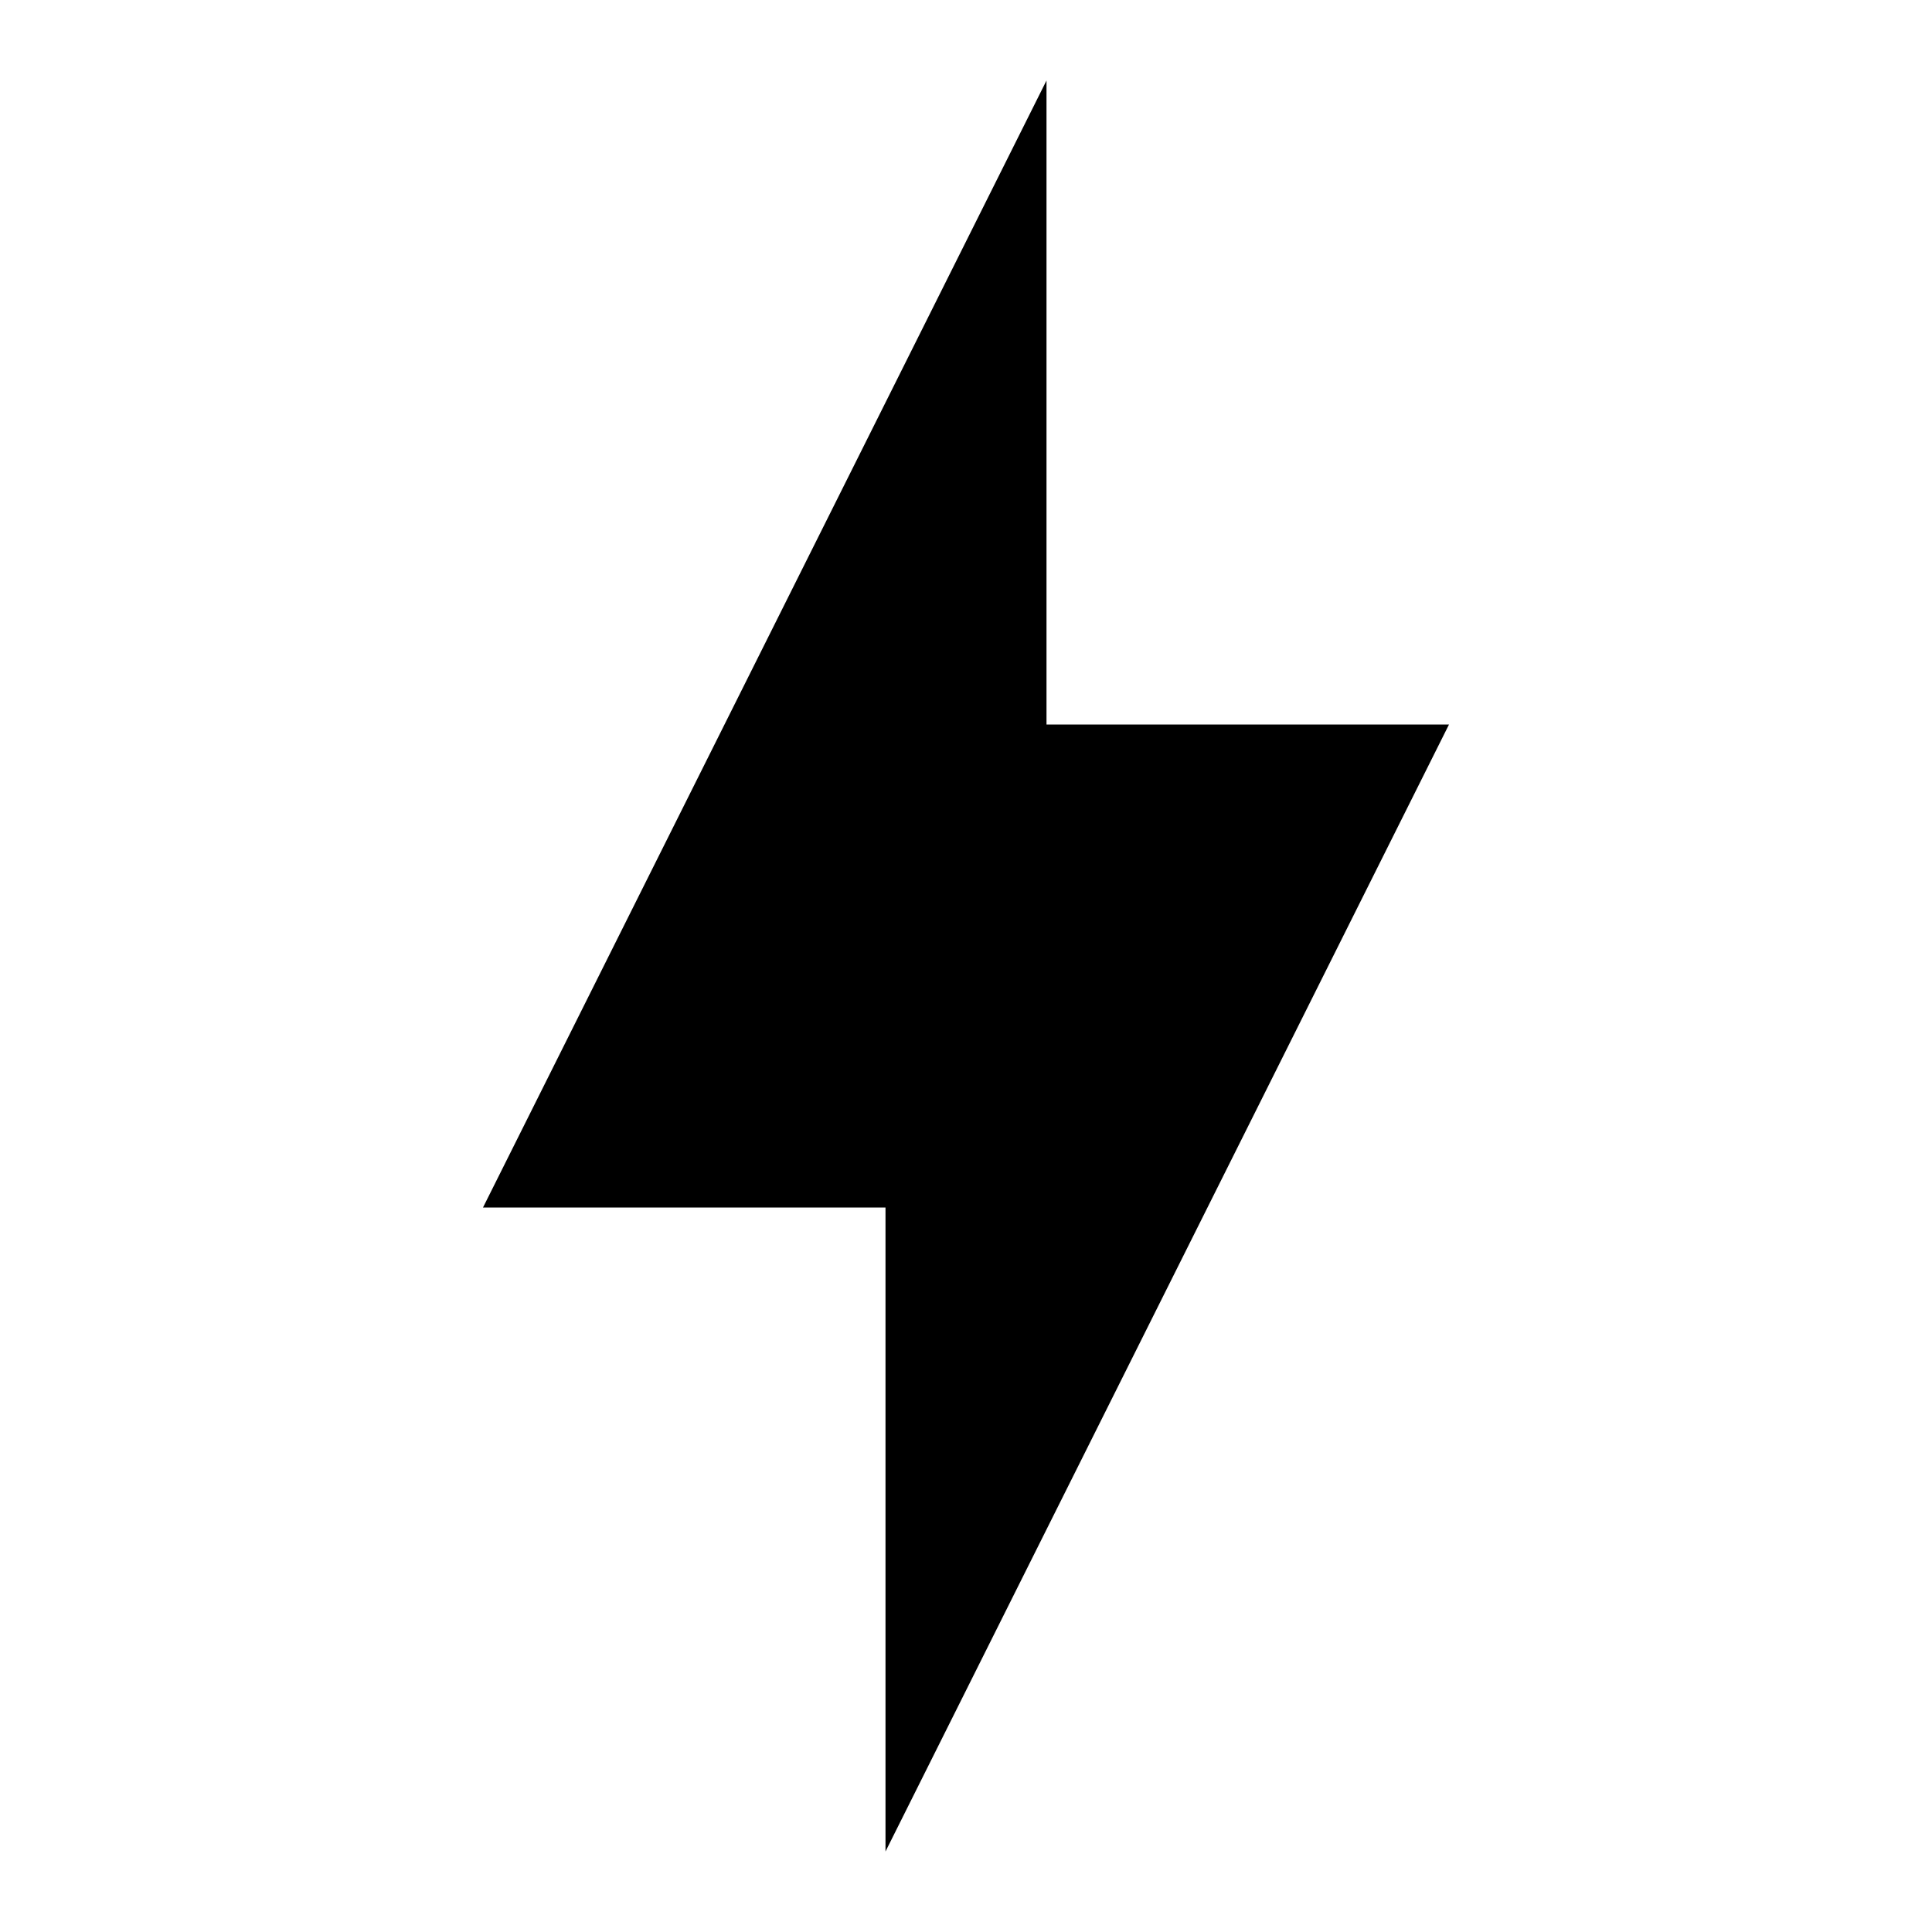
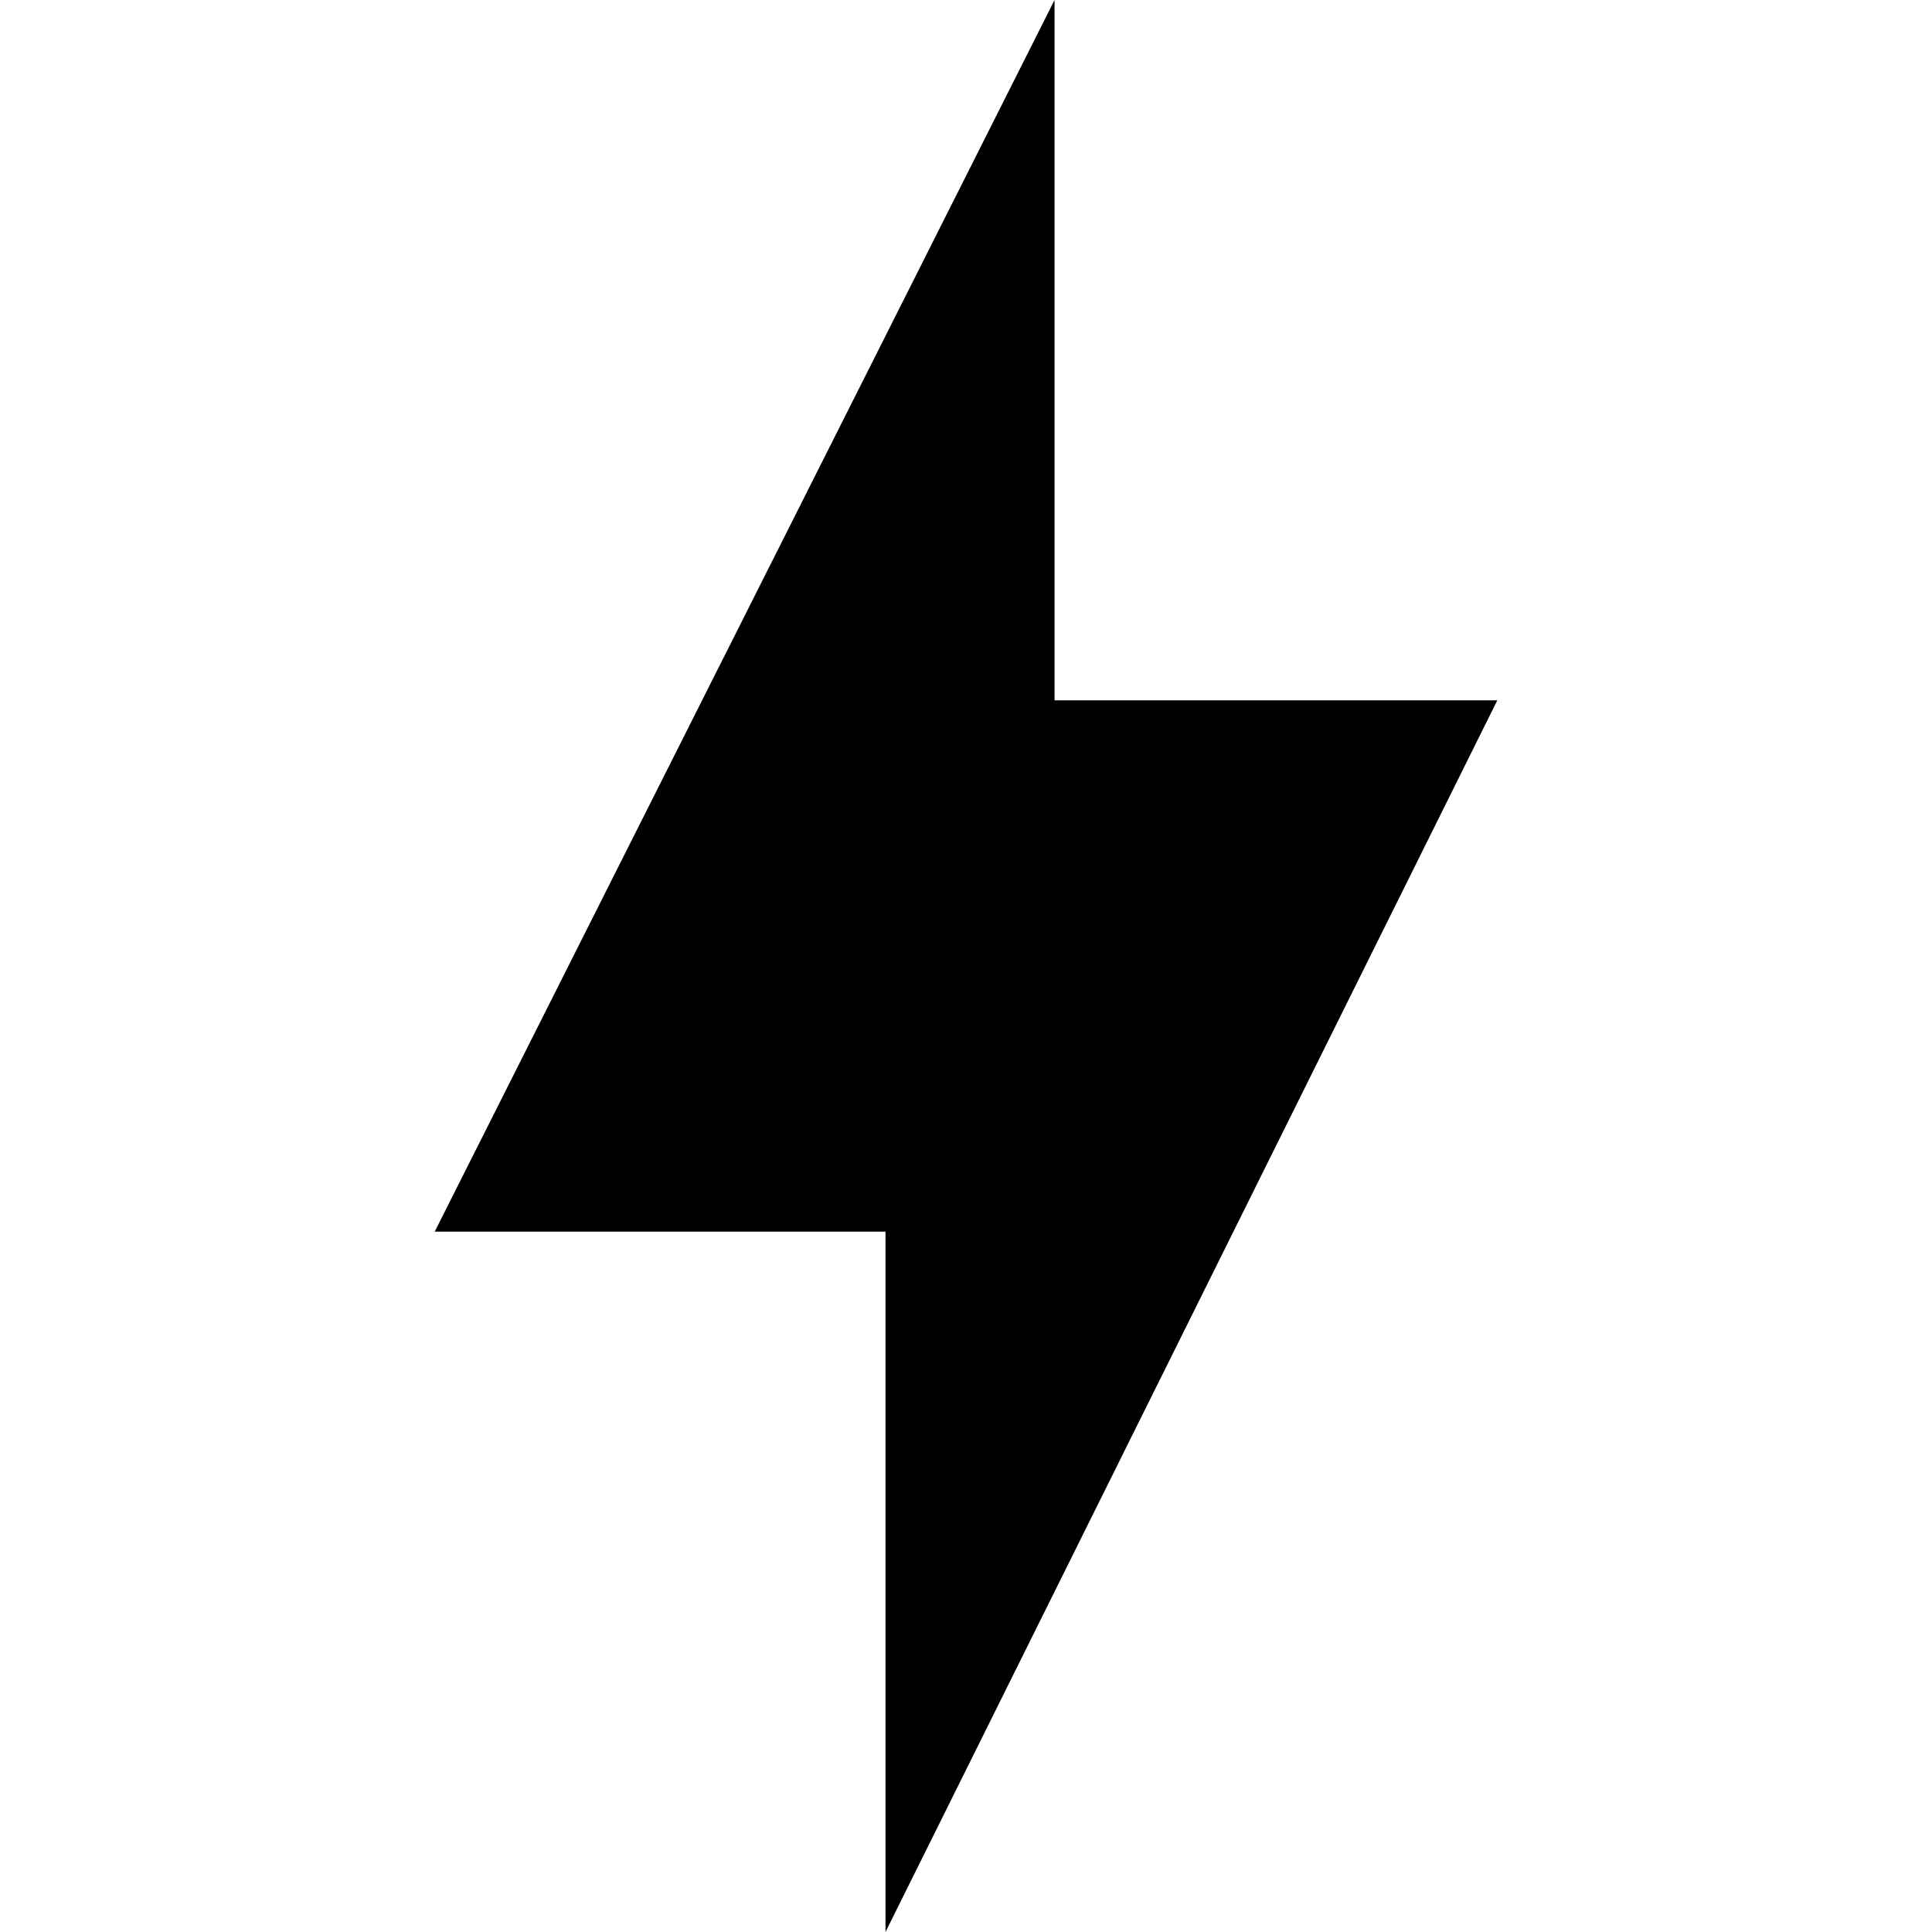
<svg xmlns="http://www.w3.org/2000/svg" viewBox="0 0 24 24">
-   <path d="M11 15H6L13 1V9H18L11 23V15Z" />
+   <path d="m10.9 15.3h-5.5l7.7-15.3v8.7h5.5l-7.6 15.3v-8.7z" />
</svg>
